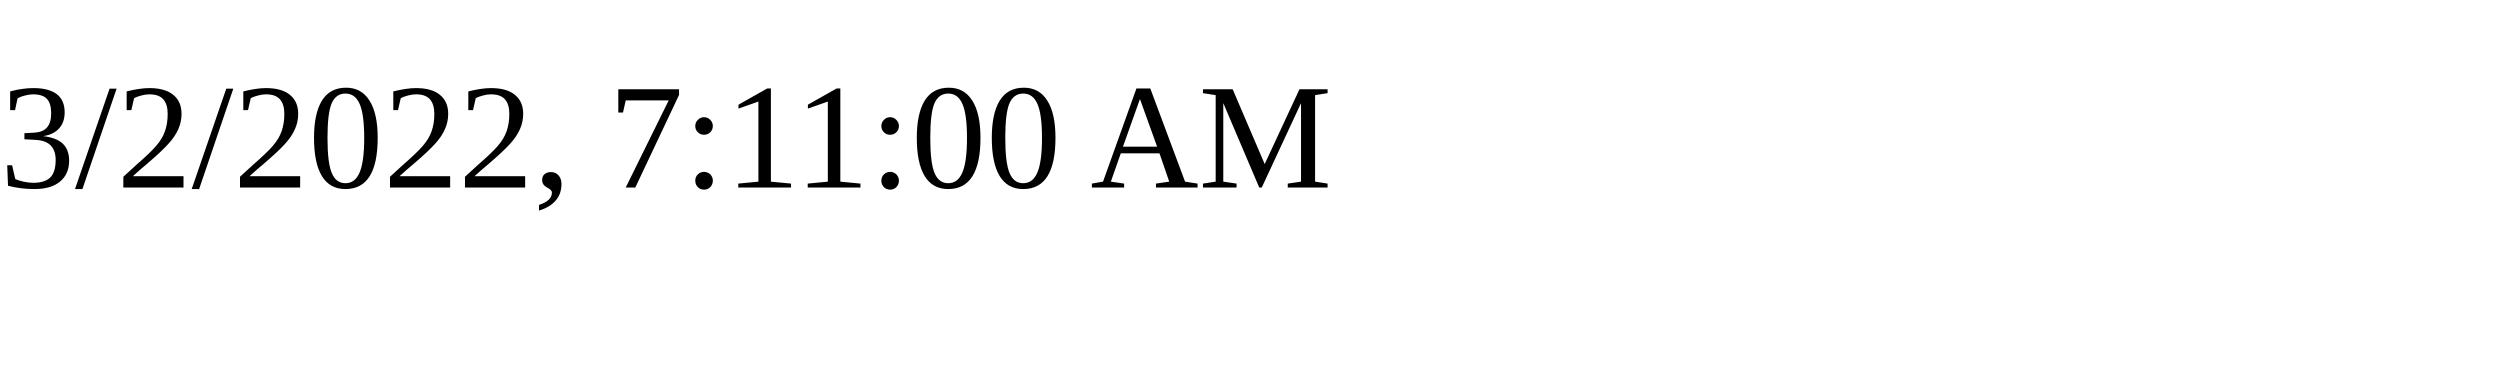
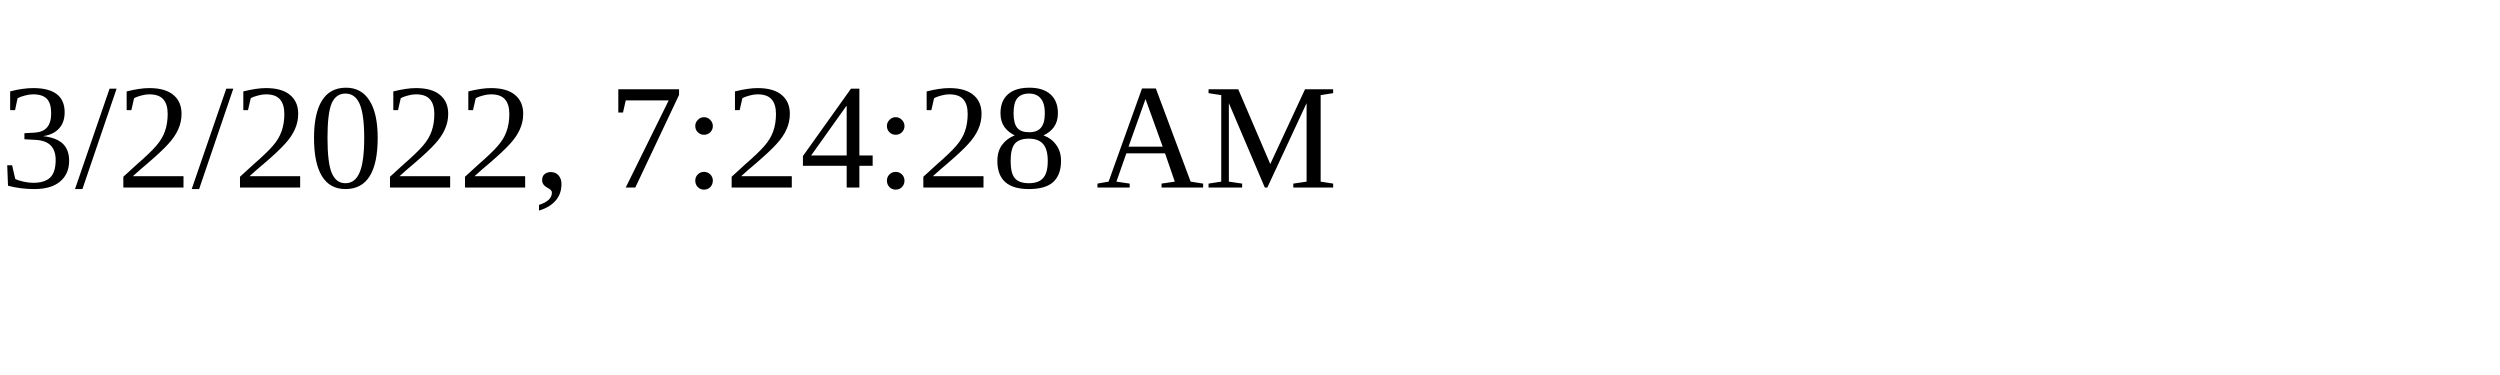
<svg xmlns="http://www.w3.org/2000/svg" height="30" width="200">
-   <text x="0" y="15">3/2/2022, 7:11:00 AM</text>
+   <text x="0" y="15">3/2/2022, 7:24:28 AM</text>
</svg>
